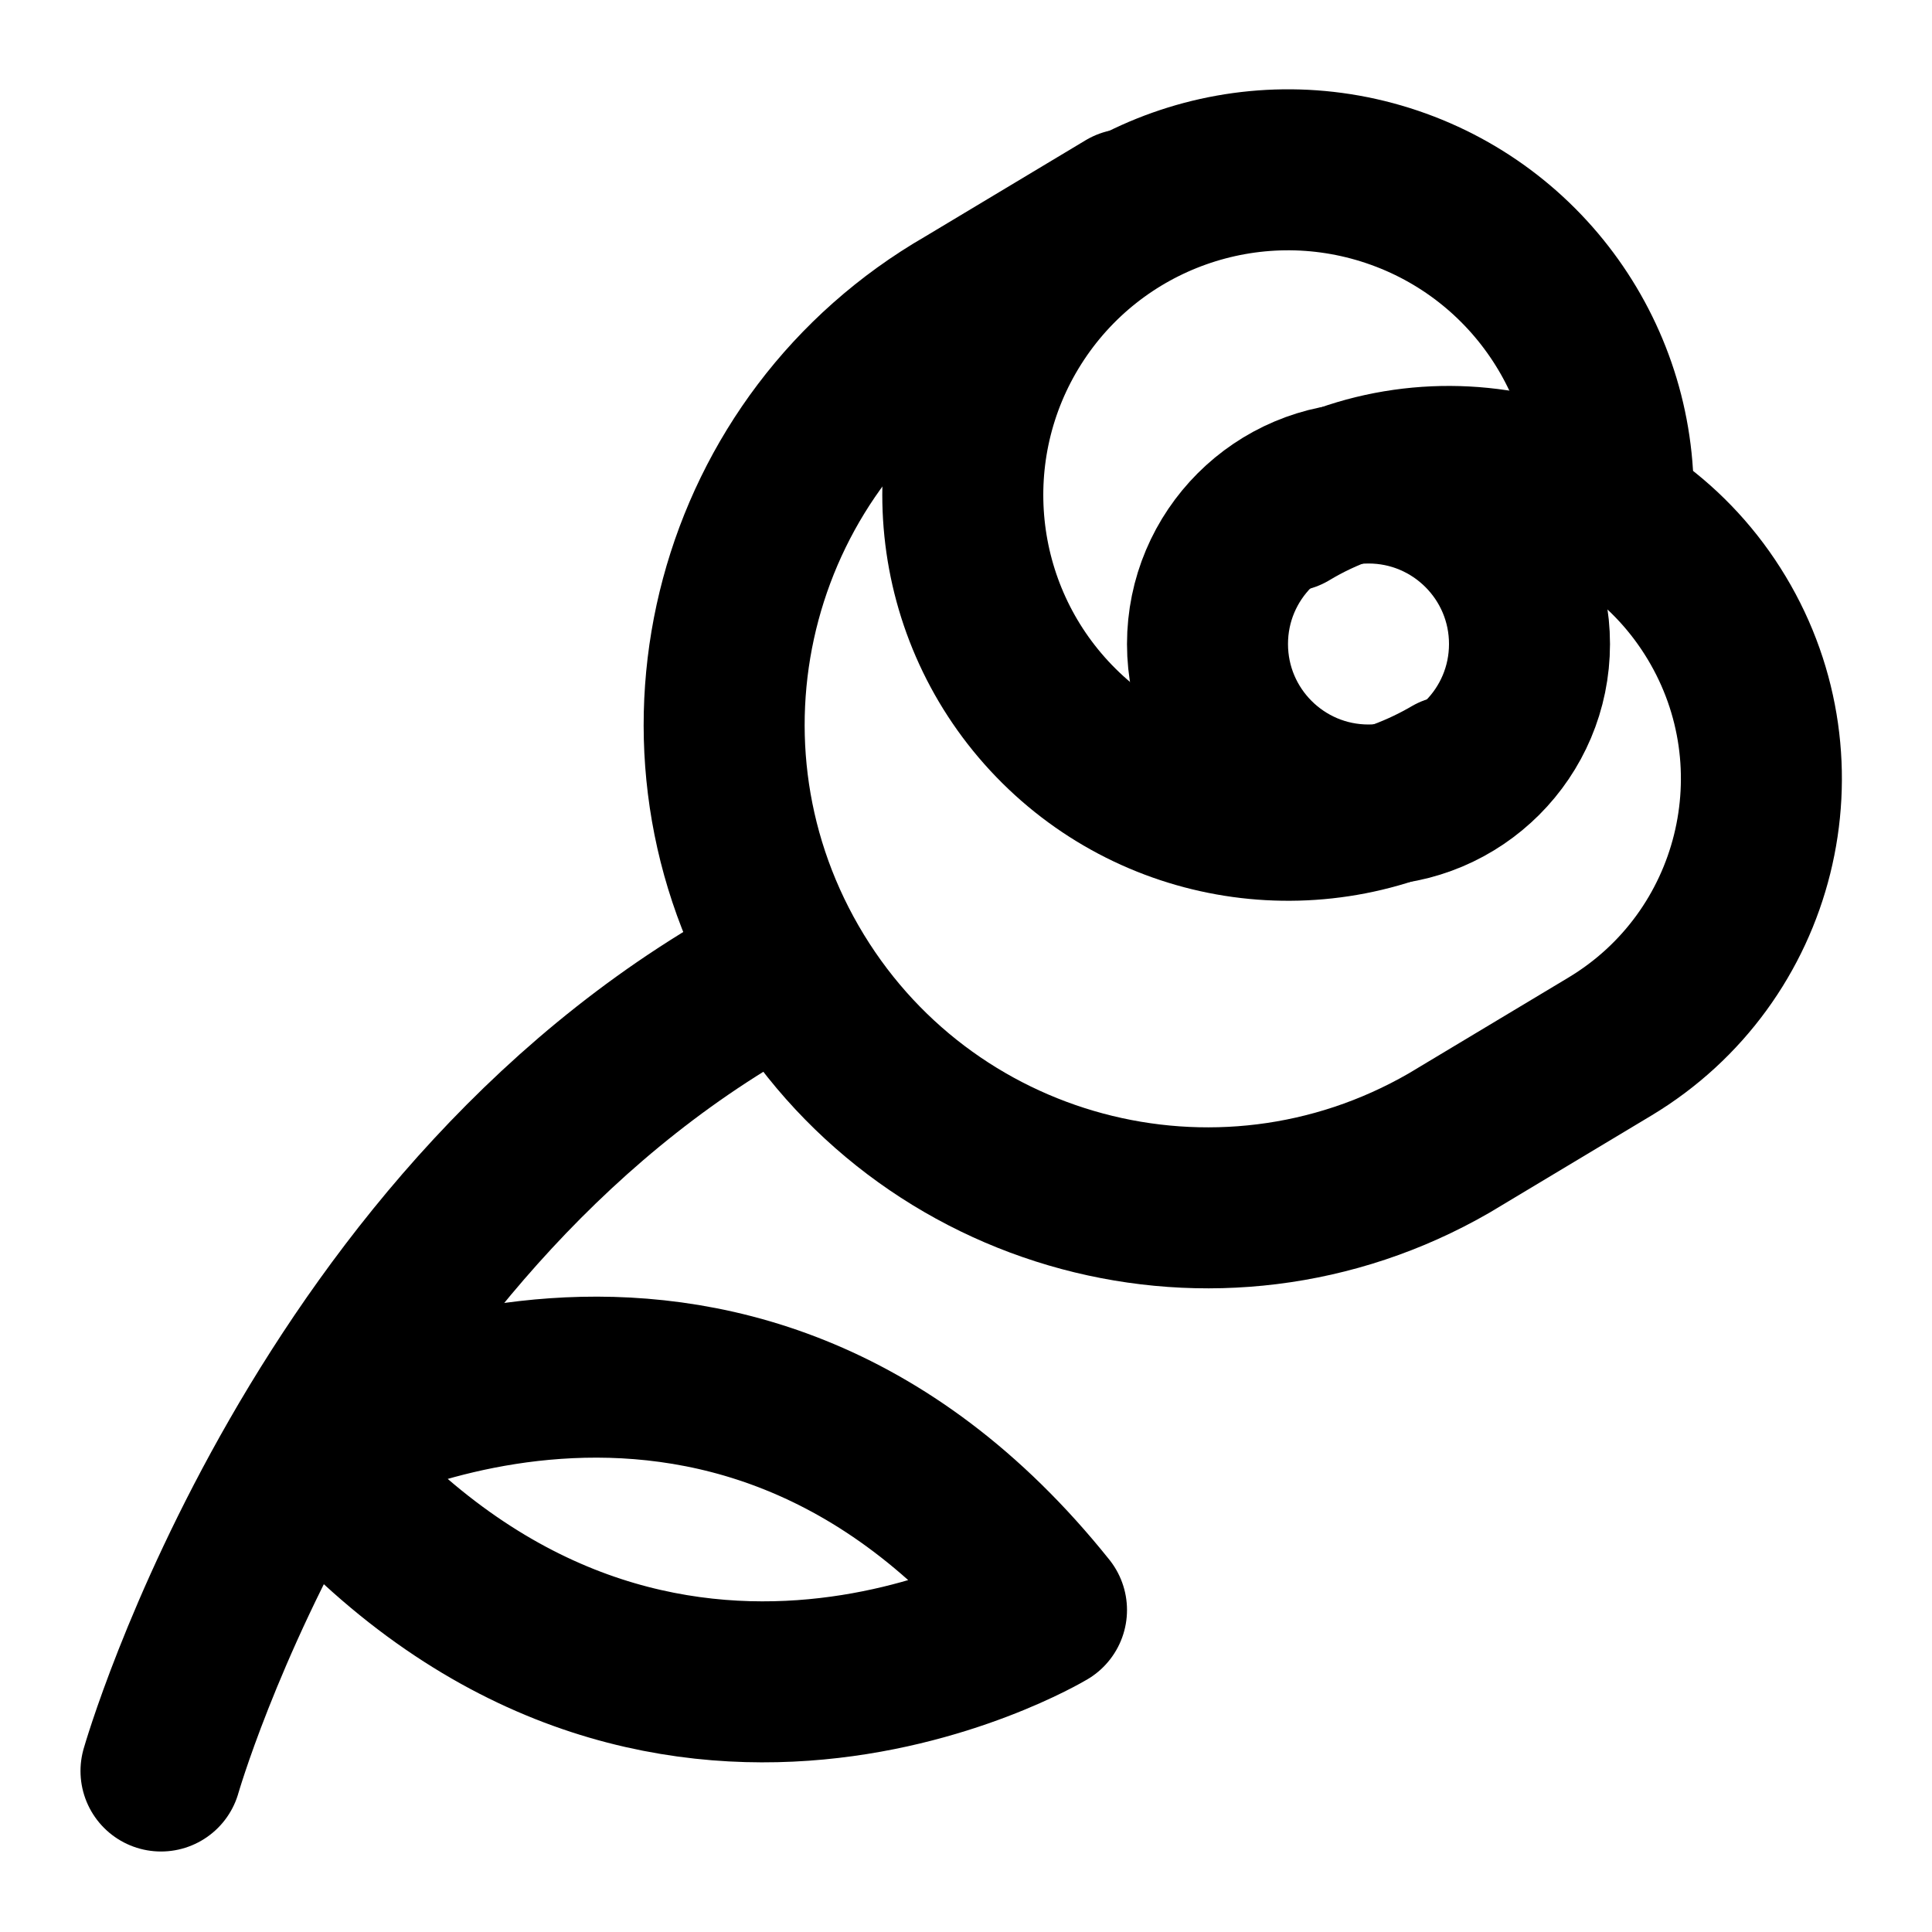
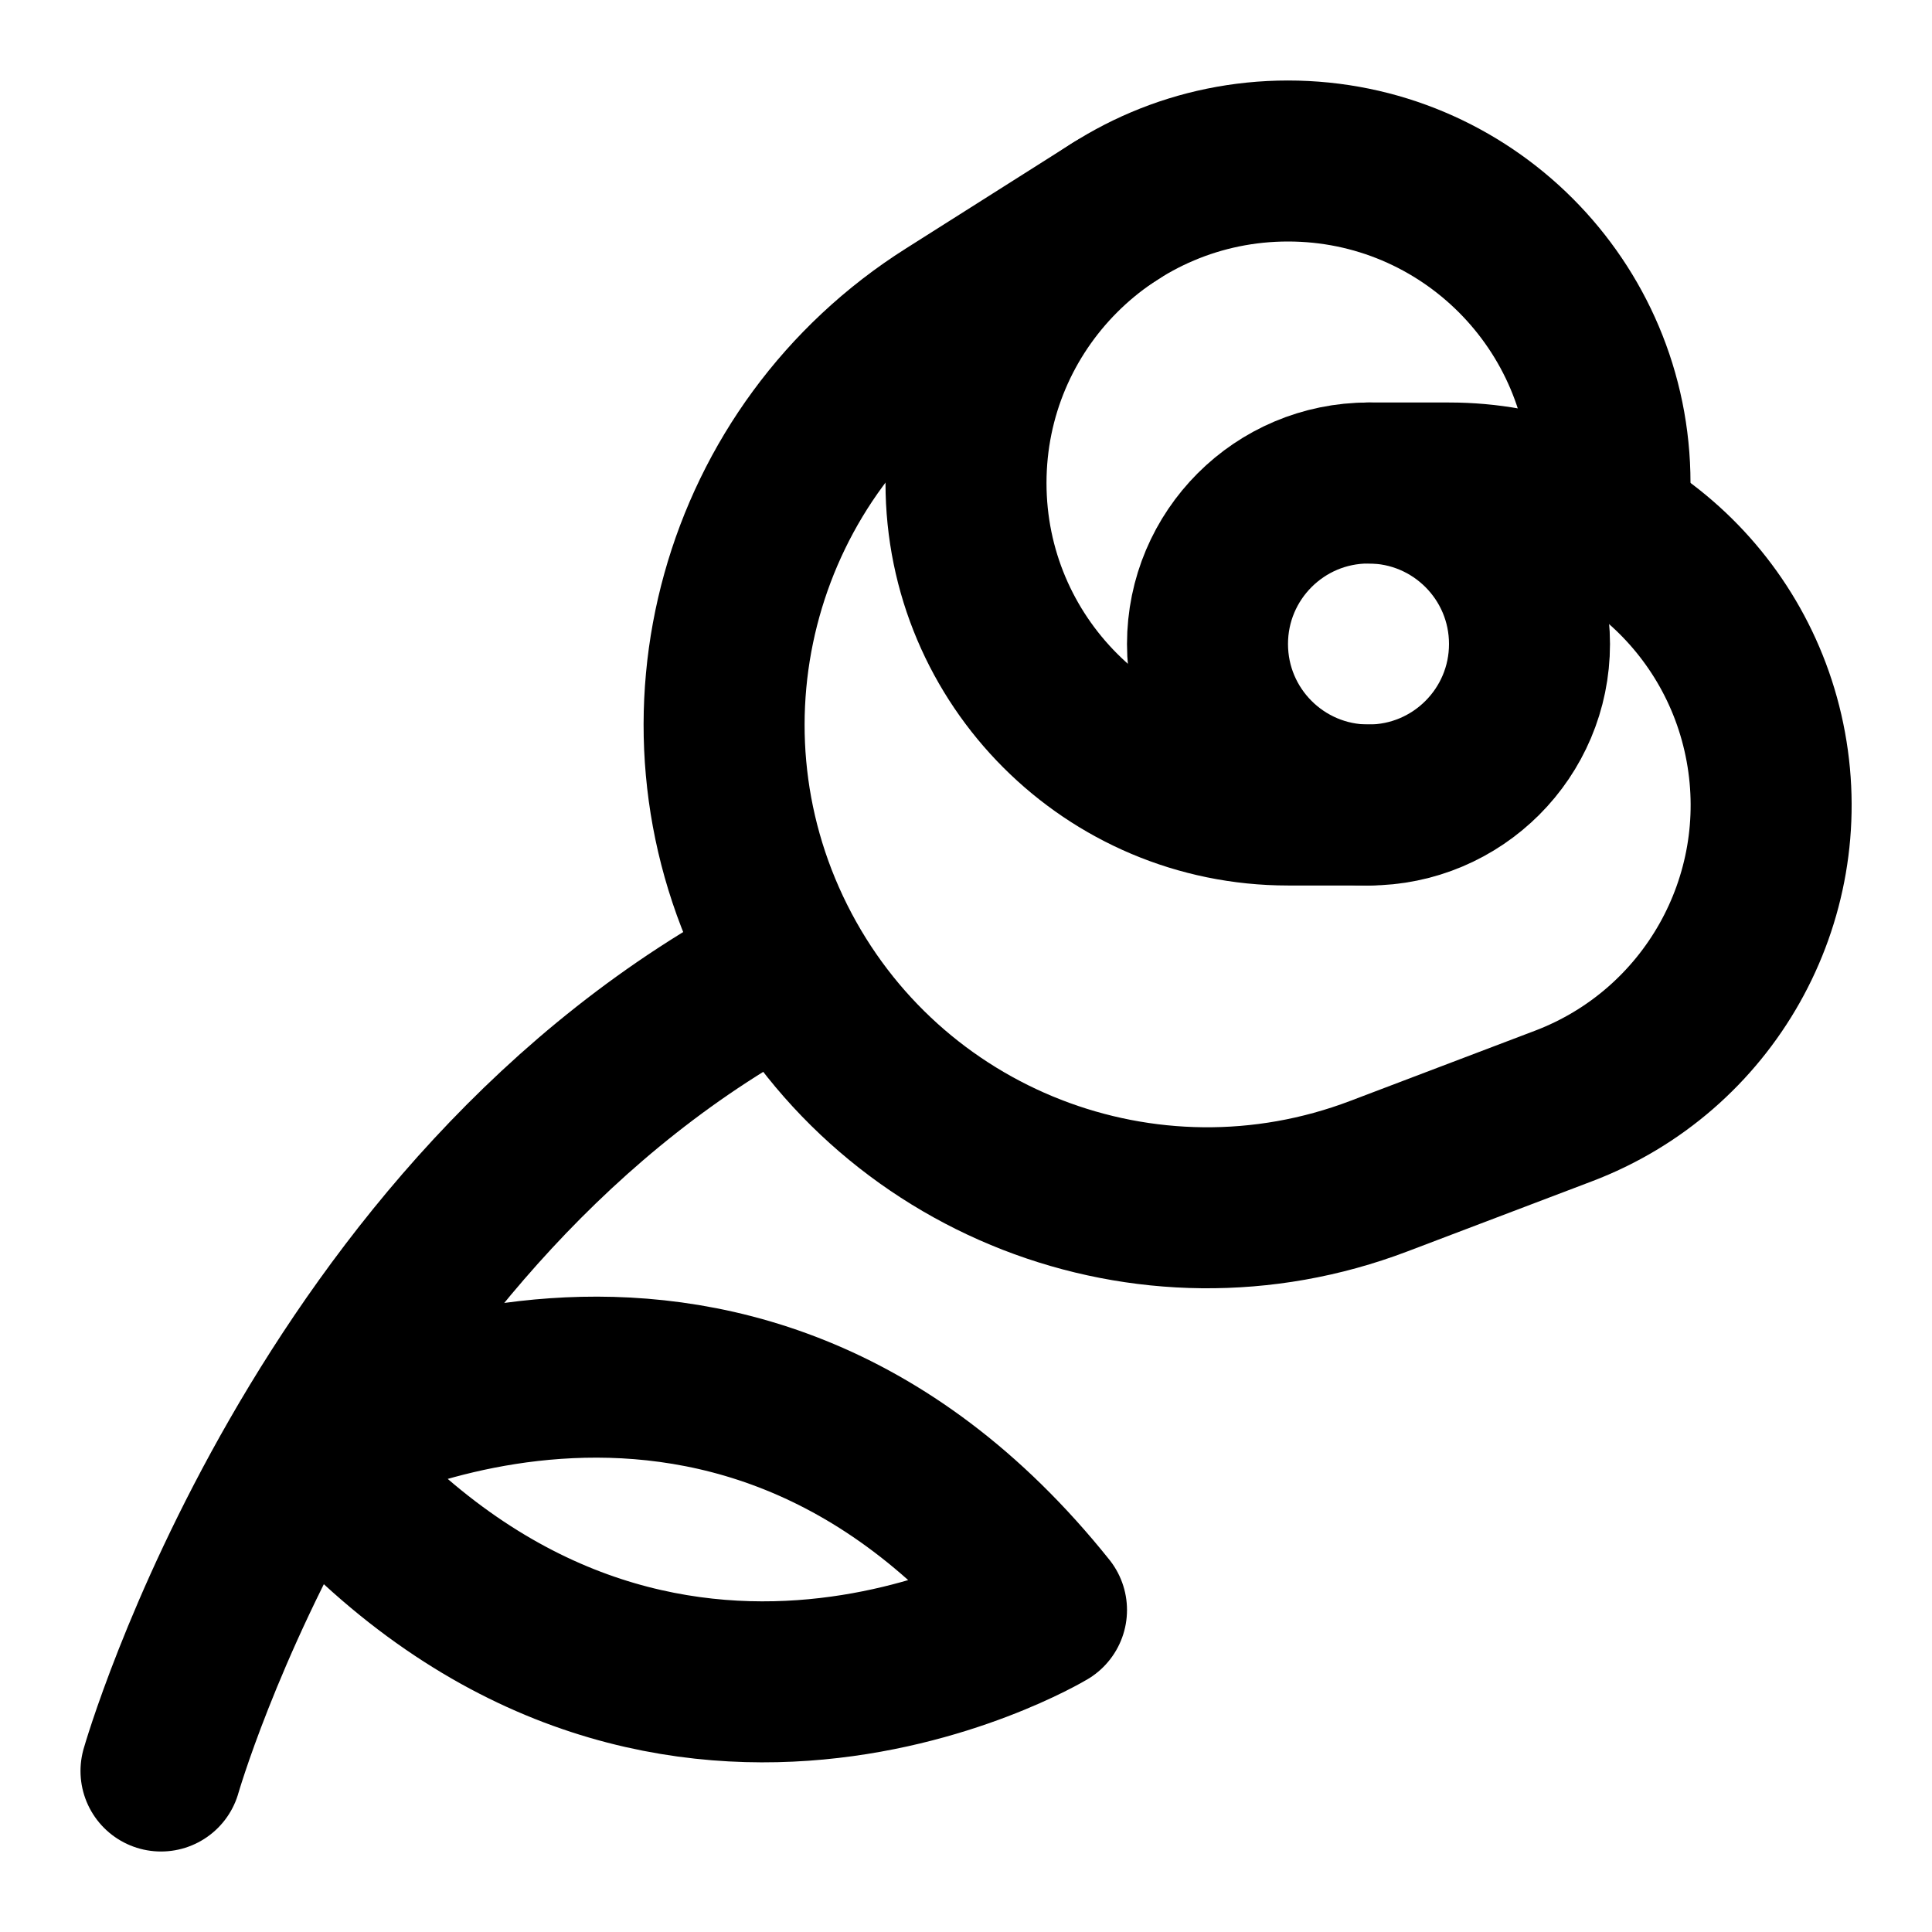
<svg xmlns="http://www.w3.org/2000/svg" width="24" height="24" viewBox="0 0 24 24" fill="none" stroke="currentColor" stroke-width="2" stroke-linecap="round" stroke-linejoin="round">
  <path d="M13 20s-5 3-9.2-2c0 0 5.2-3 9.2 2" />
-   <path d="m14 2.6-2 1.2a6 6 0 1 0 6 10.4l2-1.2a3 3 0 1 0-4-6.65" />
-   <path d="M18.04 9.637A4.04 4.04 0 1 1 20.025 6.5" />
+   <path d="M17 10h-1a4 4 0 1 1 4-4v.534" />
+   <path d="M17 6h1a4 4 0 0 1 1.42 7.74l-2.29.87a6 6 0 0 1-5.339-10.68l2.069-1.31" />
  <path d="M9.77 12C4 15 2 22 2 22" />
  <circle cx="17" cy="8" r="2" />
</svg>
